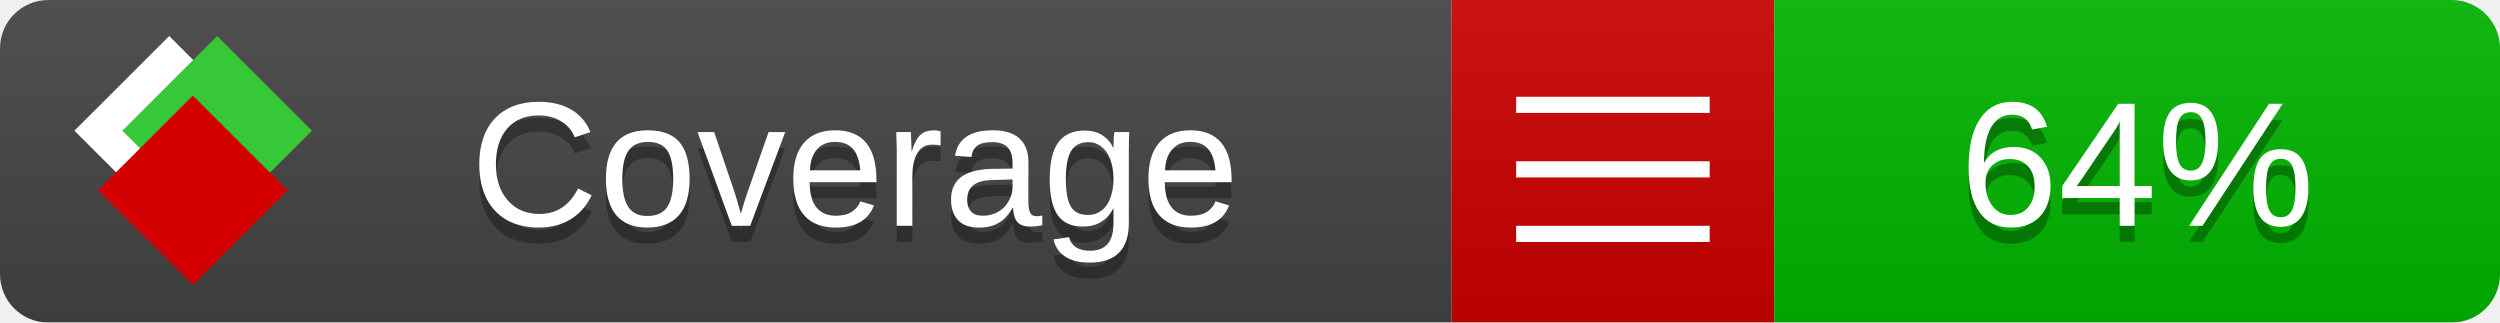
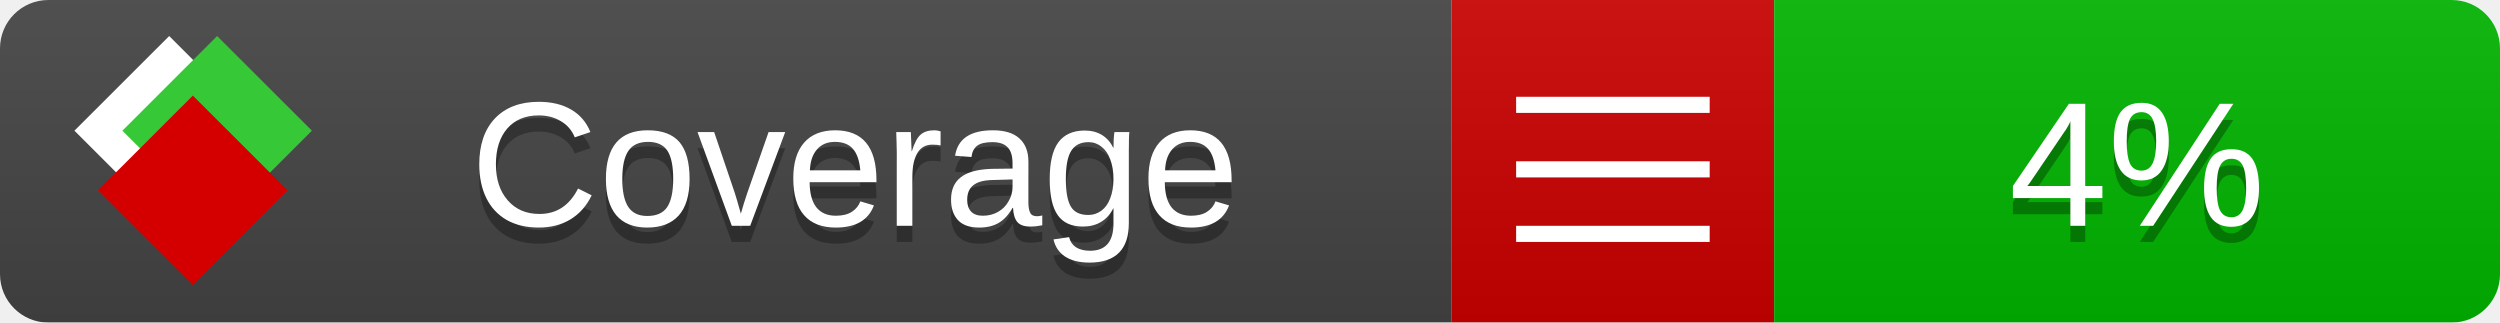
<svg xmlns="http://www.w3.org/2000/svg" xmlns:xlink="http://www.w3.org/1999/xlink" width="155" height="20">
  <style type="text/css">
          
            @keyframes fade1 {
                0% { visibility: visible; opacity: 1; }
               27% { visibility: visible; opacity: 1; }
               33% { visibility: hidden; opacity: 0; }
               60% { visibility: hidden; opacity: 0; }
               66% { visibility: hidden; opacity: 0; }
               93% { visibility: hidden; opacity: 0; }
              100% { visibility: visible; opacity: 1; }
            }
            @keyframes fade2 {
                0% { visibility: hidden; opacity: 0; }
               27% { visibility: hidden; opacity: 0; }
               33% { visibility: visible; opacity: 1; }
               60% { visibility: visible; opacity: 1; }
               66% { visibility: hidden; opacity: 0; }
               93% { visibility: hidden; opacity: 0; }
              100% { visibility: hidden; opacity: 0; }
            }
            @keyframes fade3 {
                0% { visibility: hidden; opacity: 0; }
               27% { visibility: hidden; opacity: 0; }
               33% { visibility: hidden; opacity: 0; }
               60% { visibility: hidden; opacity: 0; }
               66% { visibility: visible; opacity: 1; }
               93% { visibility: visible; opacity: 1; }
              100% { visibility: hidden; opacity: 0; }
            }
            .linecoverage {
                animation-duration: 15s;
                animation-name: fade1;
                animation-iteration-count: infinite;
            }
            .branchcoverage {
                animation-duration: 15s;
                animation-name: fade2;
                animation-iteration-count: infinite;
            }
            .methodcoverage {
                animation-duration: 15s;
                animation-name: fade3;
                animation-iteration-count: infinite;
            }
          
    </style>
  <defs>
    <linearGradient id="gradient" x2="0" y2="100%">
      <stop offset="0" stop-color="#bbb" stop-opacity=".1" />
      <stop offset="1" stop-opacity=".1" />
    </linearGradient>
    <linearGradient id="c">
      <stop offset="0" stop-color="#d40000" />
      <stop offset="1" stop-color="#ff2a2a" />
    </linearGradient>
    <linearGradient id="a">
      <stop offset="0" stop-color="#e0e0de" />
      <stop offset="1" stop-color="#fff" />
    </linearGradient>
    <linearGradient id="b">
      <stop offset="0" stop-color="#37c837" />
      <stop offset="1" stop-color="#217821" />
    </linearGradient>
    <linearGradient xlink:href="#a" id="e" x1="106.44" x2="69.96" y1="-11.96" y2="-46.84" gradientTransform="matrix(-.8426 -.00045 -.00045 -.8426 -94.27 -75.82)" gradientUnits="userSpaceOnUse" />
    <linearGradient xlink:href="#b" id="f" x1="56.19" x2="77.97" y1="-23.45" y2="10.62" gradientTransform="matrix(.8426 .00045 .00045 .8426 94.27 75.82)" gradientUnits="userSpaceOnUse" />
    <linearGradient xlink:href="#c" id="g" x1="79.98" x2="132.9" y1="10.79" y2="10.79" gradientTransform="matrix(.8426 .00045 .00045 .8426 94.27 75.82)" gradientUnits="userSpaceOnUse" />
    <mask id="mask">
      <rect width="155" height="20" rx="3" fill="#fff" />
    </mask>
    <g id="icon" transform="matrix(.04486 0 0 .04481 -.48 -.63)">
      <rect width="52.92" height="52.92" x="-109.72" y="-27.13" fill="url(#e)" transform="rotate(-135)" />
      <rect width="52.92" height="52.92" x="70.19" y="-39.18" fill="url(#f)" transform="rotate(45)" />
      <rect width="52.92" height="52.92" x="80.05" y="-15.74" fill="url(#g)" transform="rotate(45)" />
    </g>
  </defs>
  <g mask="url(#mask)">
    <rect x="0" y="0" width="90" height="20" fill="#444" />
    <rect x="90" y="0" width="20" height="20" fill="#c00" />
    <rect x="110" y="0" width="45" height="20" fill="#00B600" />
    <rect x="0" y="0" width="155" height="20" fill="url(#gradient)" />
  </g>
  <g>
    <path class="" stroke="#fff" d="M94 6.5 h12 M94 10.5 h12 M94 14.5 h12" />
  </g>
  <g fill="#fff" text-anchor="middle" font-family="Verdana,Arial,Geneva,sans-serif" font-size="11">
    <a xlink:href="https://github.com/danielpalme/ReportGenerator" target="_top">
      <use xlink:href="#icon" transform="translate(3,1) scale(3.5)" />
    </a>
    <text x="53" y="15" fill="#010101" fill-opacity=".3">Coverage</text>
    <text x="53" y="14" fill="#fff">Coverage</text>
-     <text class="" x="132.5" y="15" fill="#010101" fill-opacity=".3">64%</text>
-     <text class="" x="132.5" y="14">64%</text>
+     <text class="" x="132.5" y="15" fill="#010101" fill-opacity=".3">4%</text>
+     <text class="" x="132.5" y="14">4%</text>
  </g>
  <g>
    <rect class="" x="90" y="0" width="65" height="20" fill-opacity="0" />
  </g>
</svg>
